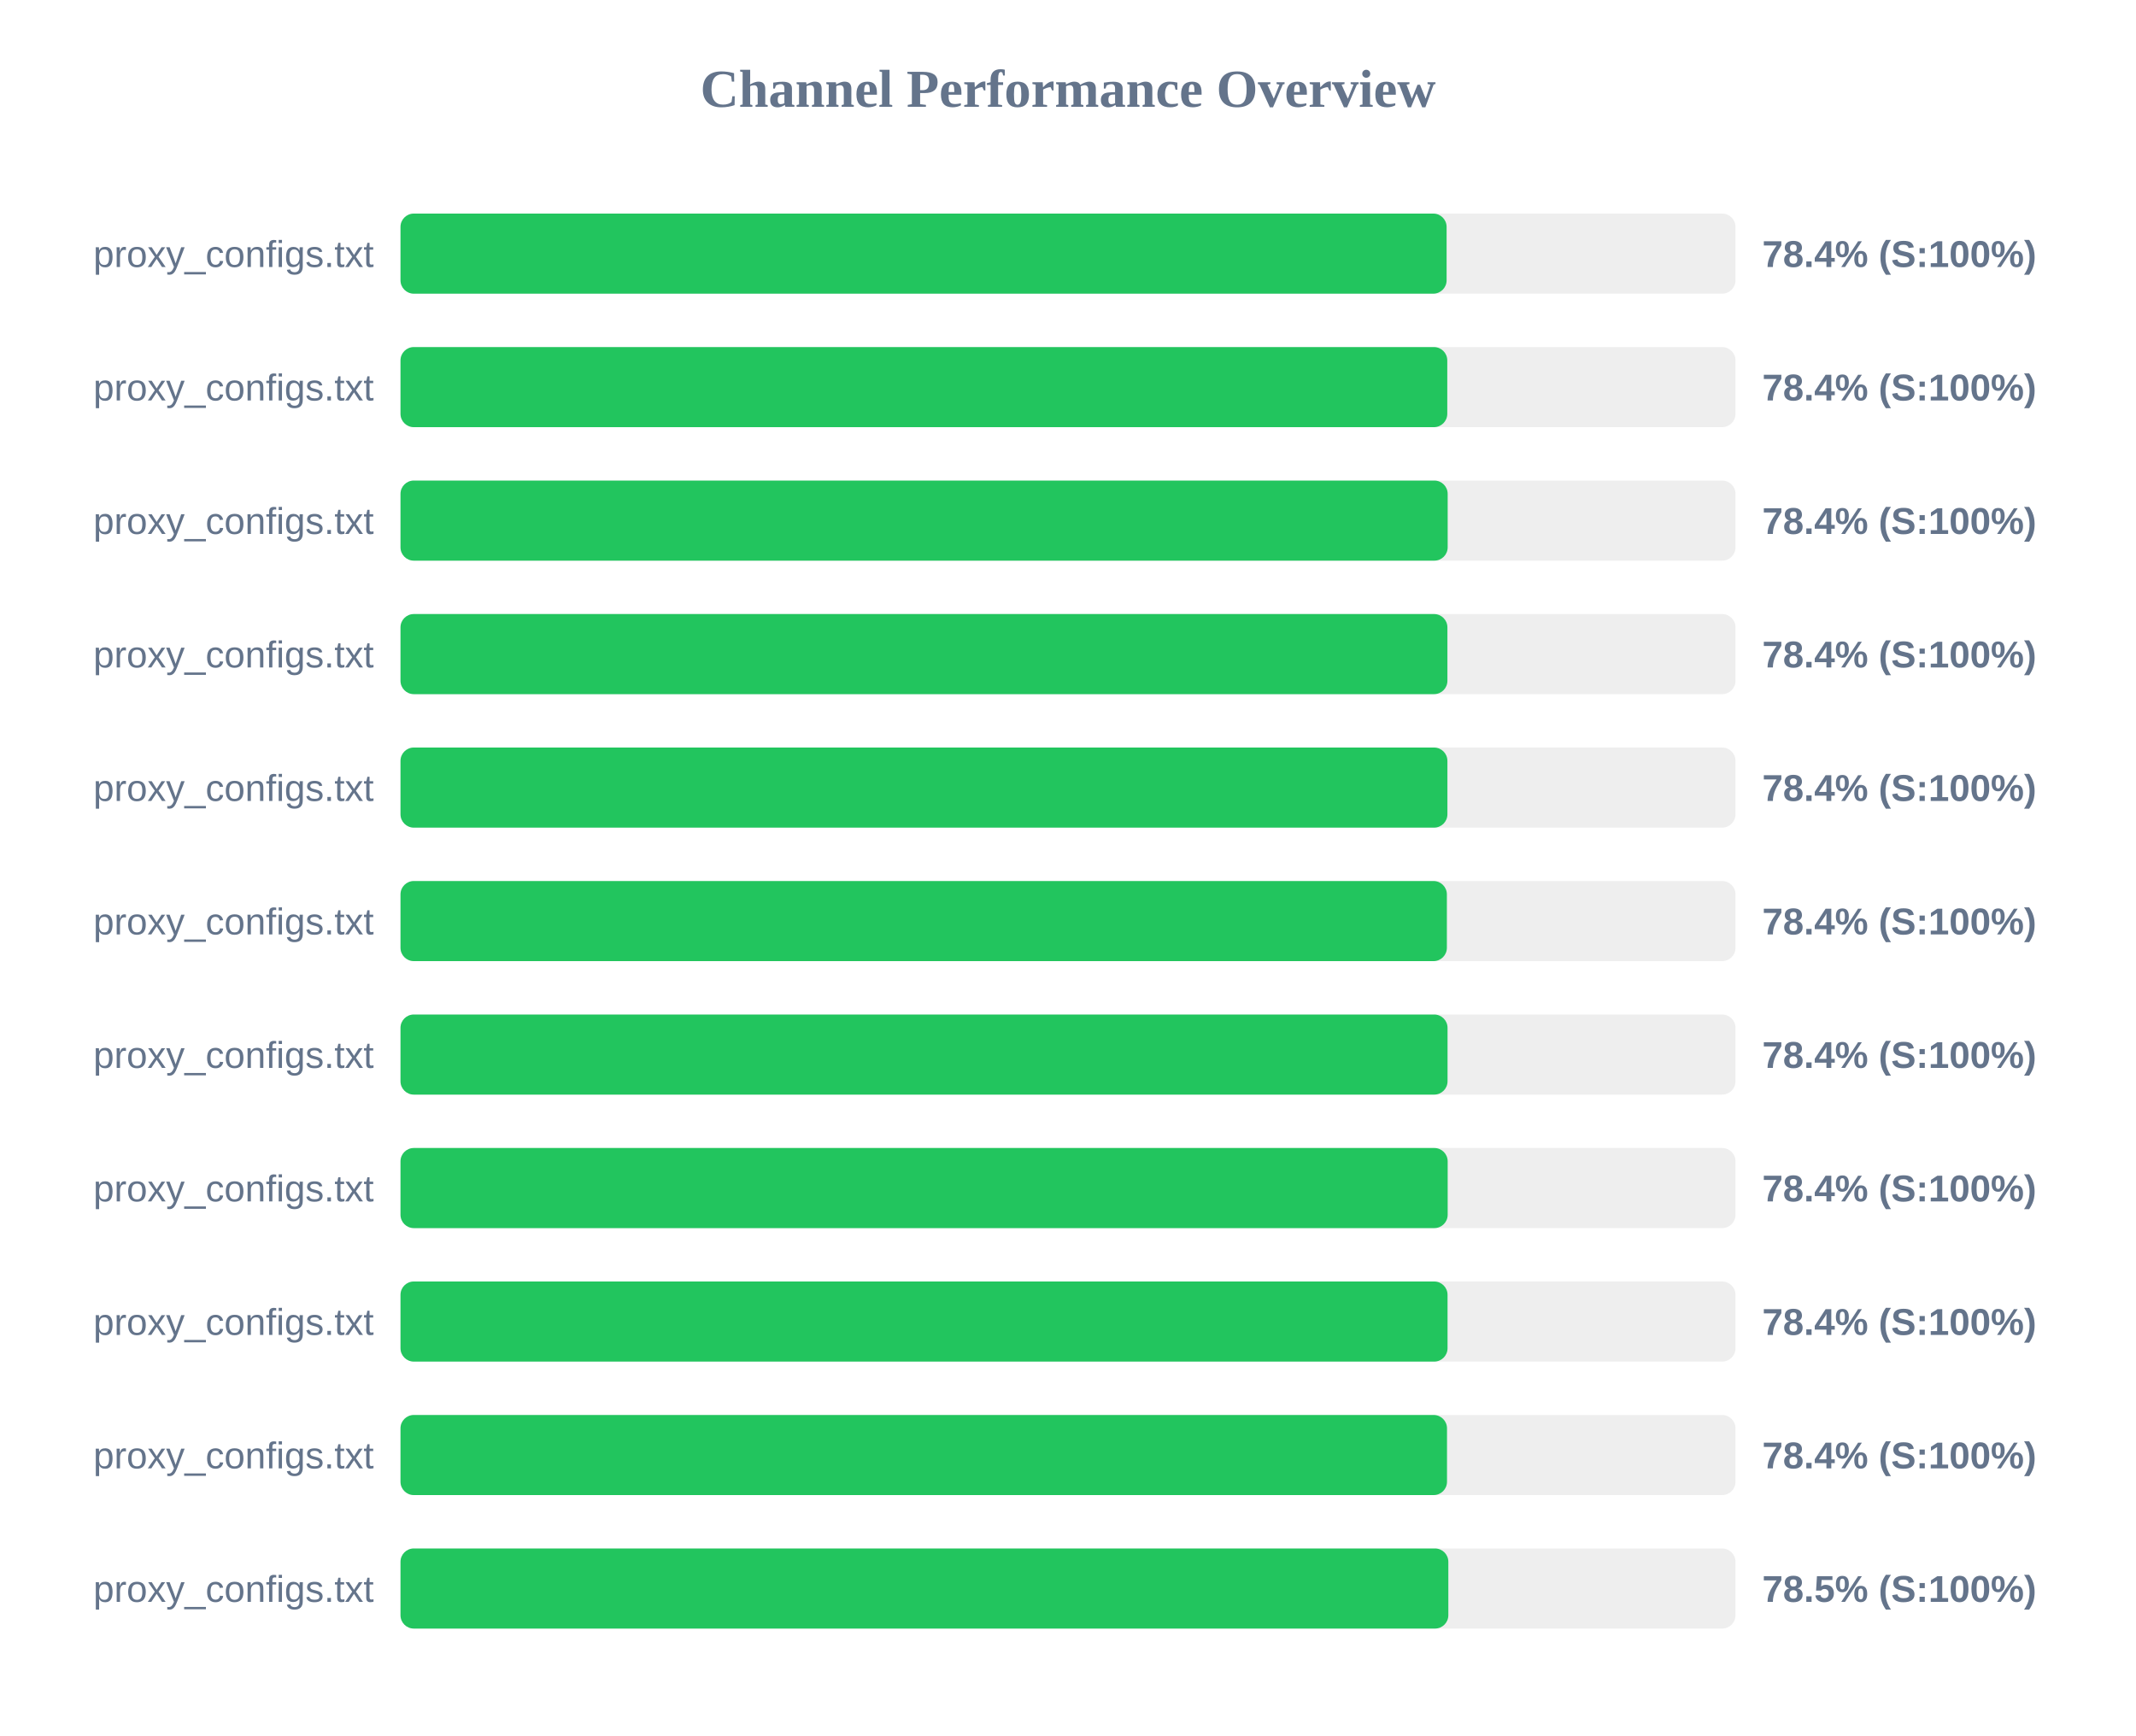
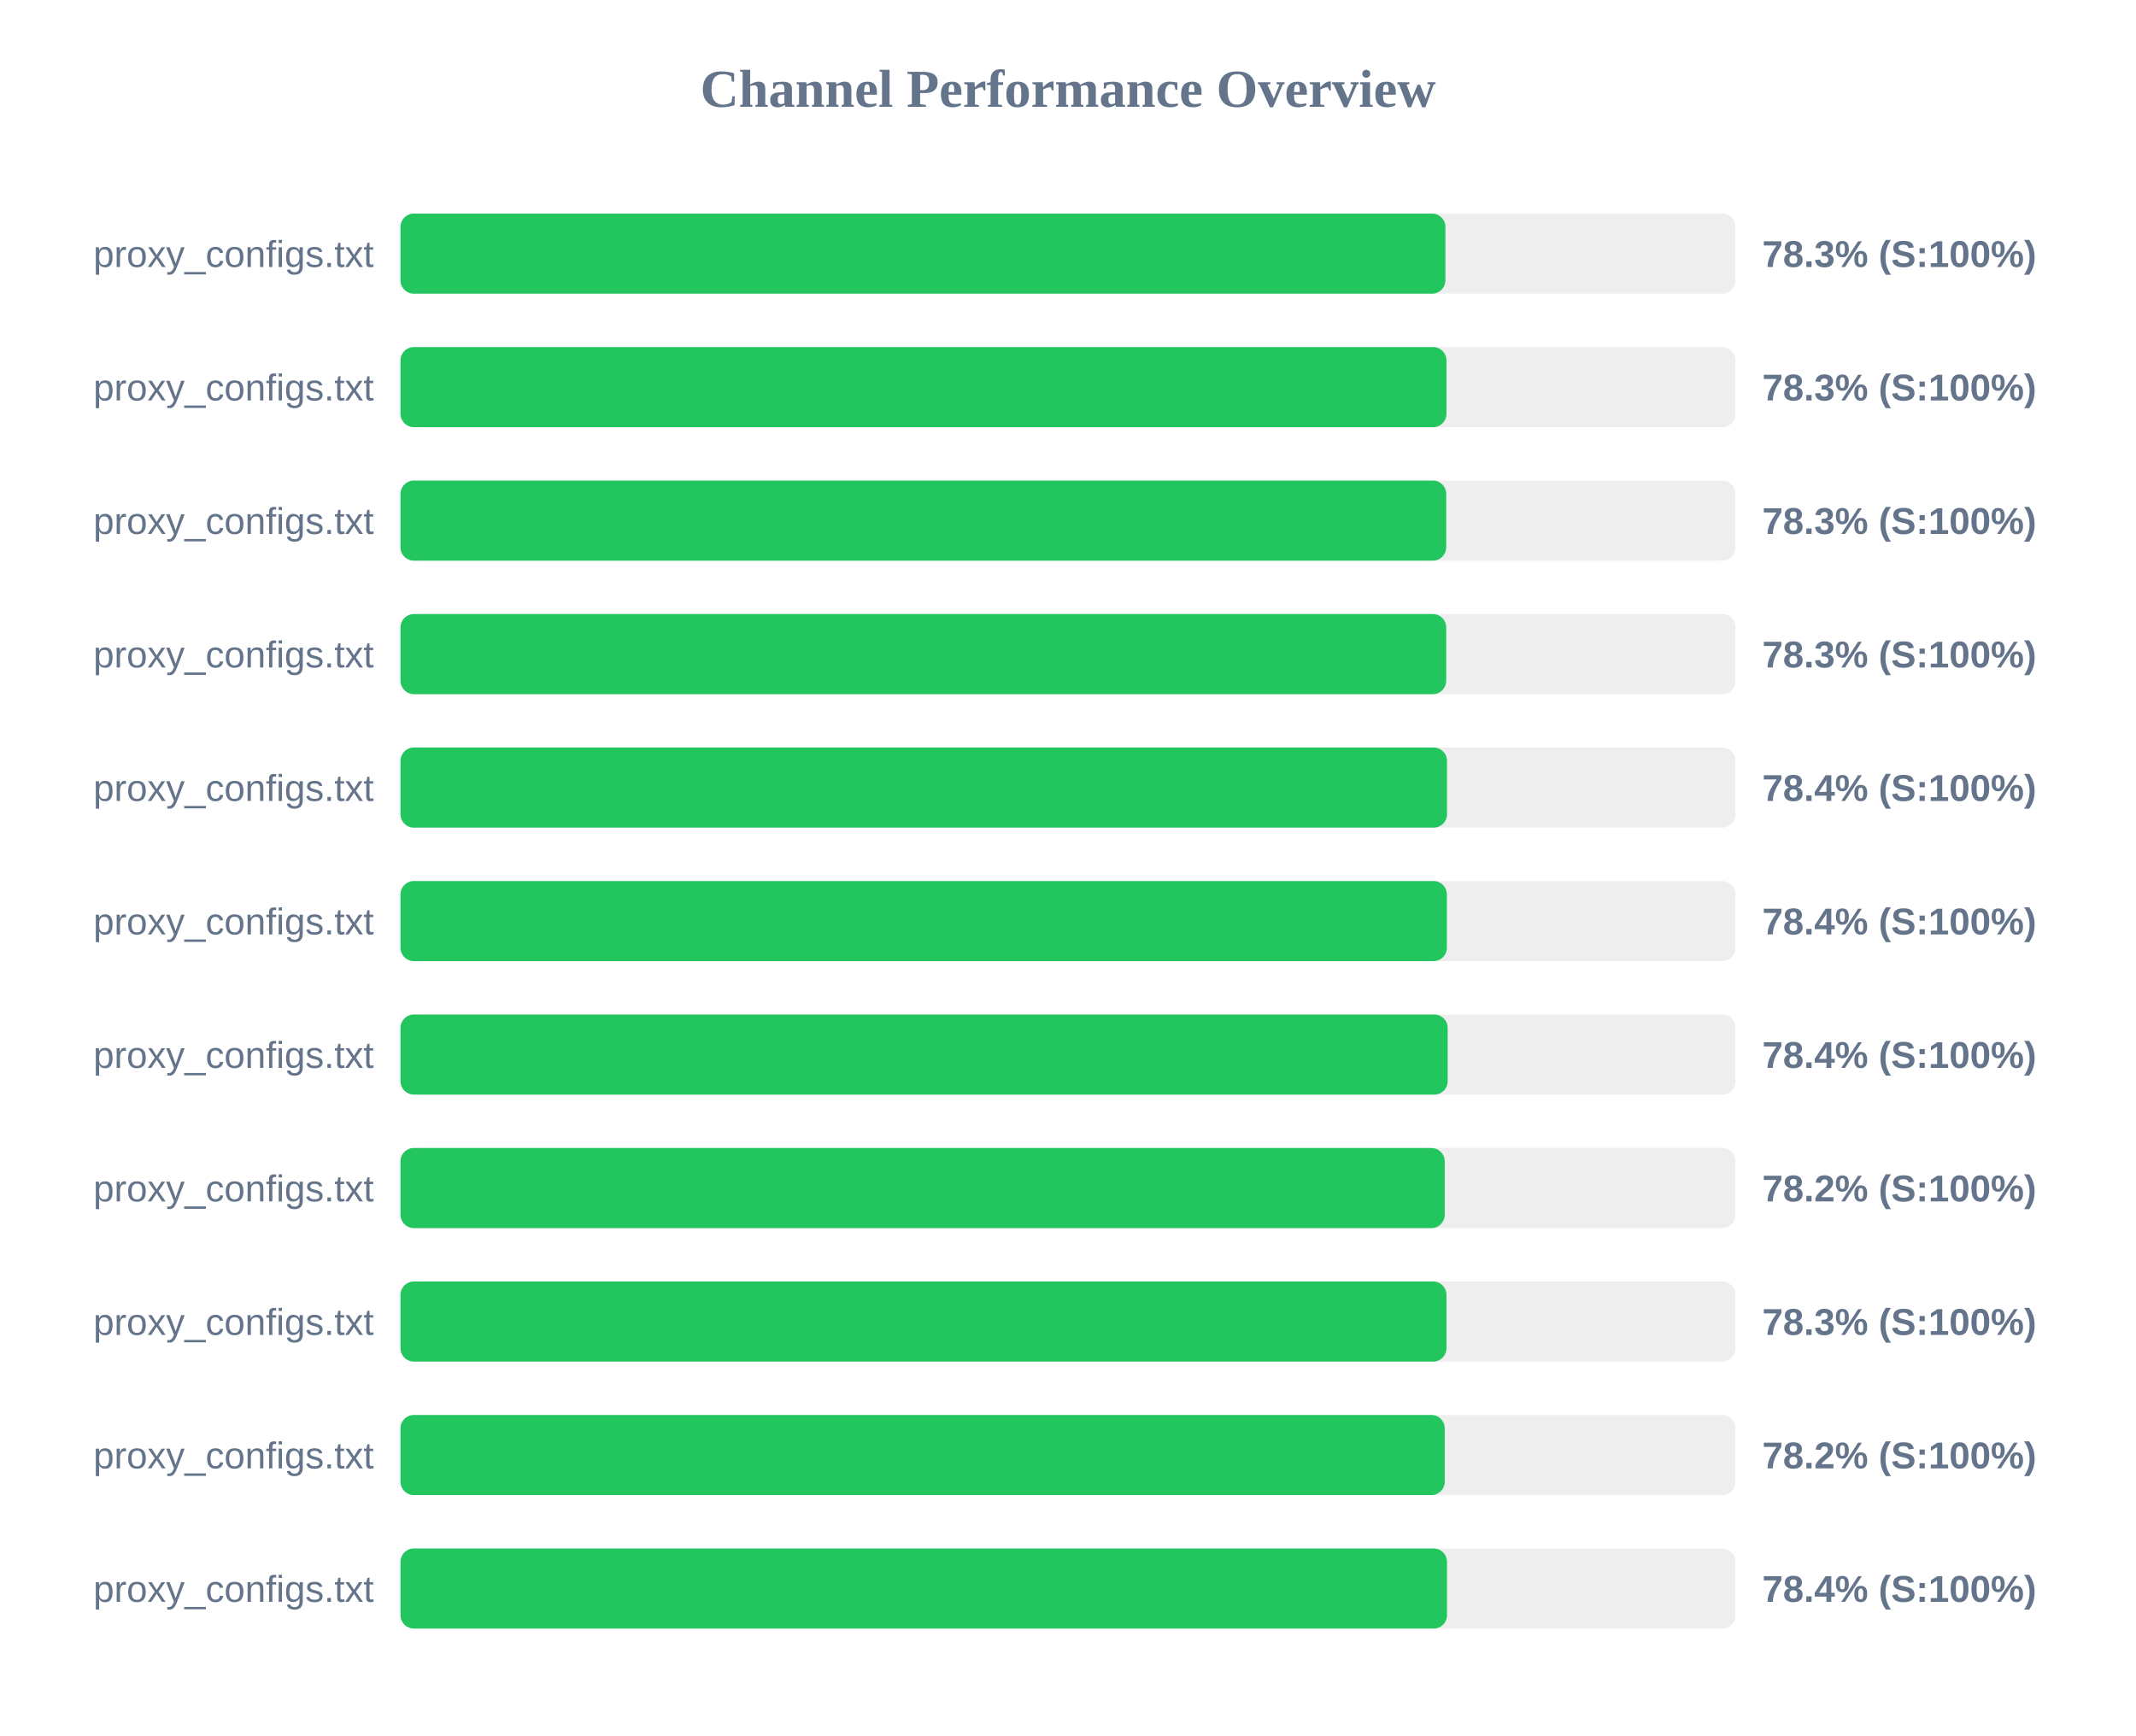
<svg xmlns="http://www.w3.org/2000/svg" width="800" height="650" version="1.1">
  <style>
        .row { font: 14px Arial; fill: #64748b; }
        .score { font: bold 14px Arial; fill: #64748b; }
    </style>
  <text x="400" y="40" text-anchor="middle" font-size="20px" font-weight="bold" fill="#64748b">Channel Performance Overview</text>
  <rect x="150" y="80" width="500" height="30" fill="#eee" rx="5" />
-   <rect x="150" y="80" width="391.8" height="30" fill="#22c55e" rx="5" />
+   <rect x="150" y="80" width="391.35" height="30" fill="#22c55e" rx="5" />
  <text x="140" y="100" text-anchor="end" class="row">proxy_configs.txt</text>
-   <text x="660" y="100" text-anchor="start" class="score">78.4% (S:100%)</text>
+   <text x="660" y="100" text-anchor="start" class="score">78.3% (S:100%)</text>
  <rect x="150" y="130" width="500" height="30" fill="#eee" rx="5" />
-   <rect x="150" y="130" width="392.05" height="30" fill="#22c55e" rx="5" />
+   <rect x="150" y="130" width="391.75" height="30" fill="#22c55e" rx="5" />
  <text x="140" y="150" text-anchor="end" class="row">proxy_configs.txt</text>
-   <text x="660" y="150" text-anchor="start" class="score">78.4% (S:100%)</text>
+   <text x="660" y="150" text-anchor="start" class="score">78.3% (S:100%)</text>
  <rect x="150" y="180" width="500" height="30" fill="#eee" rx="5" />
-   <rect x="150" y="180" width="392.2" height="30" fill="#22c55e" rx="5" />
+   <rect x="150" y="180" width="391.65" height="30" fill="#22c55e" rx="5" />
  <text x="140" y="200" text-anchor="end" class="row">proxy_configs.txt</text>
-   <text x="660" y="200" text-anchor="start" class="score">78.4% (S:100%)</text>
+   <text x="660" y="200" text-anchor="start" class="score">78.3% (S:100%)</text>
  <rect x="150" y="230" width="500" height="30" fill="#eee" rx="5" />
-   <rect x="150" y="230" width="392.1" height="30" fill="#22c55e" rx="5" />
+   <rect x="150" y="230" width="391.65" height="30" fill="#22c55e" rx="5" />
  <text x="140" y="250" text-anchor="end" class="row">proxy_configs.txt</text>
-   <text x="660" y="250" text-anchor="start" class="score">78.4% (S:100%)</text>
+   <text x="660" y="250" text-anchor="start" class="score">78.3% (S:100%)</text>
  <rect x="150" y="280" width="500" height="30" fill="#eee" rx="5" />
-   <rect x="150" y="280" width="392.1" height="30" fill="#22c55e" rx="5" />
+   <rect x="150" y="280" width="391.95" height="30" fill="#22c55e" rx="5" />
  <text x="140" y="300" text-anchor="end" class="row">proxy_configs.txt</text>
  <text x="660" y="300" text-anchor="start" class="score">78.4% (S:100%)</text>
  <rect x="150" y="330" width="500" height="30" fill="#eee" rx="5" />
  <rect x="150" y="330" width="391.9" height="30" fill="#22c55e" rx="5" />
  <text x="140" y="350" text-anchor="end" class="row">proxy_configs.txt</text>
  <text x="660" y="350" text-anchor="start" class="score">78.4% (S:100%)</text>
  <rect x="150" y="380" width="500" height="30" fill="#eee" rx="5" />
-   <rect x="150" y="380" width="392.15" height="30" fill="#22c55e" rx="5" />
+   <rect x="150" y="380" width="392.2" height="30" fill="#22c55e" rx="5" />
  <text x="140" y="400" text-anchor="end" class="row">proxy_configs.txt</text>
  <text x="660" y="400" text-anchor="start" class="score">78.4% (S:100%)</text>
  <rect x="150" y="430" width="500" height="30" fill="#eee" rx="5" />
-   <rect x="150" y="430" width="392.2" height="30" fill="#22c55e" rx="5" />
+   <rect x="150" y="430" width="391.1" height="30" fill="#22c55e" rx="5" />
  <text x="140" y="450" text-anchor="end" class="row">proxy_configs.txt</text>
-   <text x="660" y="450" text-anchor="start" class="score">78.4% (S:100%)</text>
+   <text x="660" y="450" text-anchor="start" class="score">78.2% (S:100%)</text>
  <rect x="150" y="480" width="500" height="30" fill="#eee" rx="5" />
-   <rect x="150" y="480" width="392.15" height="30" fill="#22c55e" rx="5" />
+   <rect x="150" y="480" width="391.75" height="30" fill="#22c55e" rx="5" />
  <text x="140" y="500" text-anchor="end" class="row">proxy_configs.txt</text>
-   <text x="660" y="500" text-anchor="start" class="score">78.4% (S:100%)</text>
+   <text x="660" y="500" text-anchor="start" class="score">78.3% (S:100%)</text>
  <rect x="150" y="530" width="500" height="30" fill="#eee" rx="5" />
-   <rect x="150" y="530" width="391.95" height="30" fill="#22c55e" rx="5" />
+   <rect x="150" y="530" width="391.1" height="30" fill="#22c55e" rx="5" />
  <text x="140" y="550" text-anchor="end" class="row">proxy_configs.txt</text>
-   <text x="660" y="550" text-anchor="start" class="score">78.4% (S:100%)</text>
+   <text x="660" y="550" text-anchor="start" class="score">78.2% (S:100%)</text>
  <rect x="150" y="580" width="500" height="30" fill="#eee" rx="5" />
-   <rect x="150" y="580" width="392.45" height="30" fill="#22c55e" rx="5" />
+   <rect x="150" y="580" width="391.95" height="30" fill="#22c55e" rx="5" />
  <text x="140" y="600" text-anchor="end" class="row">proxy_configs.txt</text>
-   <text x="660" y="600" text-anchor="start" class="score">78.5% (S:100%)</text>
+   <text x="660" y="600" text-anchor="start" class="score">78.4% (S:100%)</text>
</svg>
